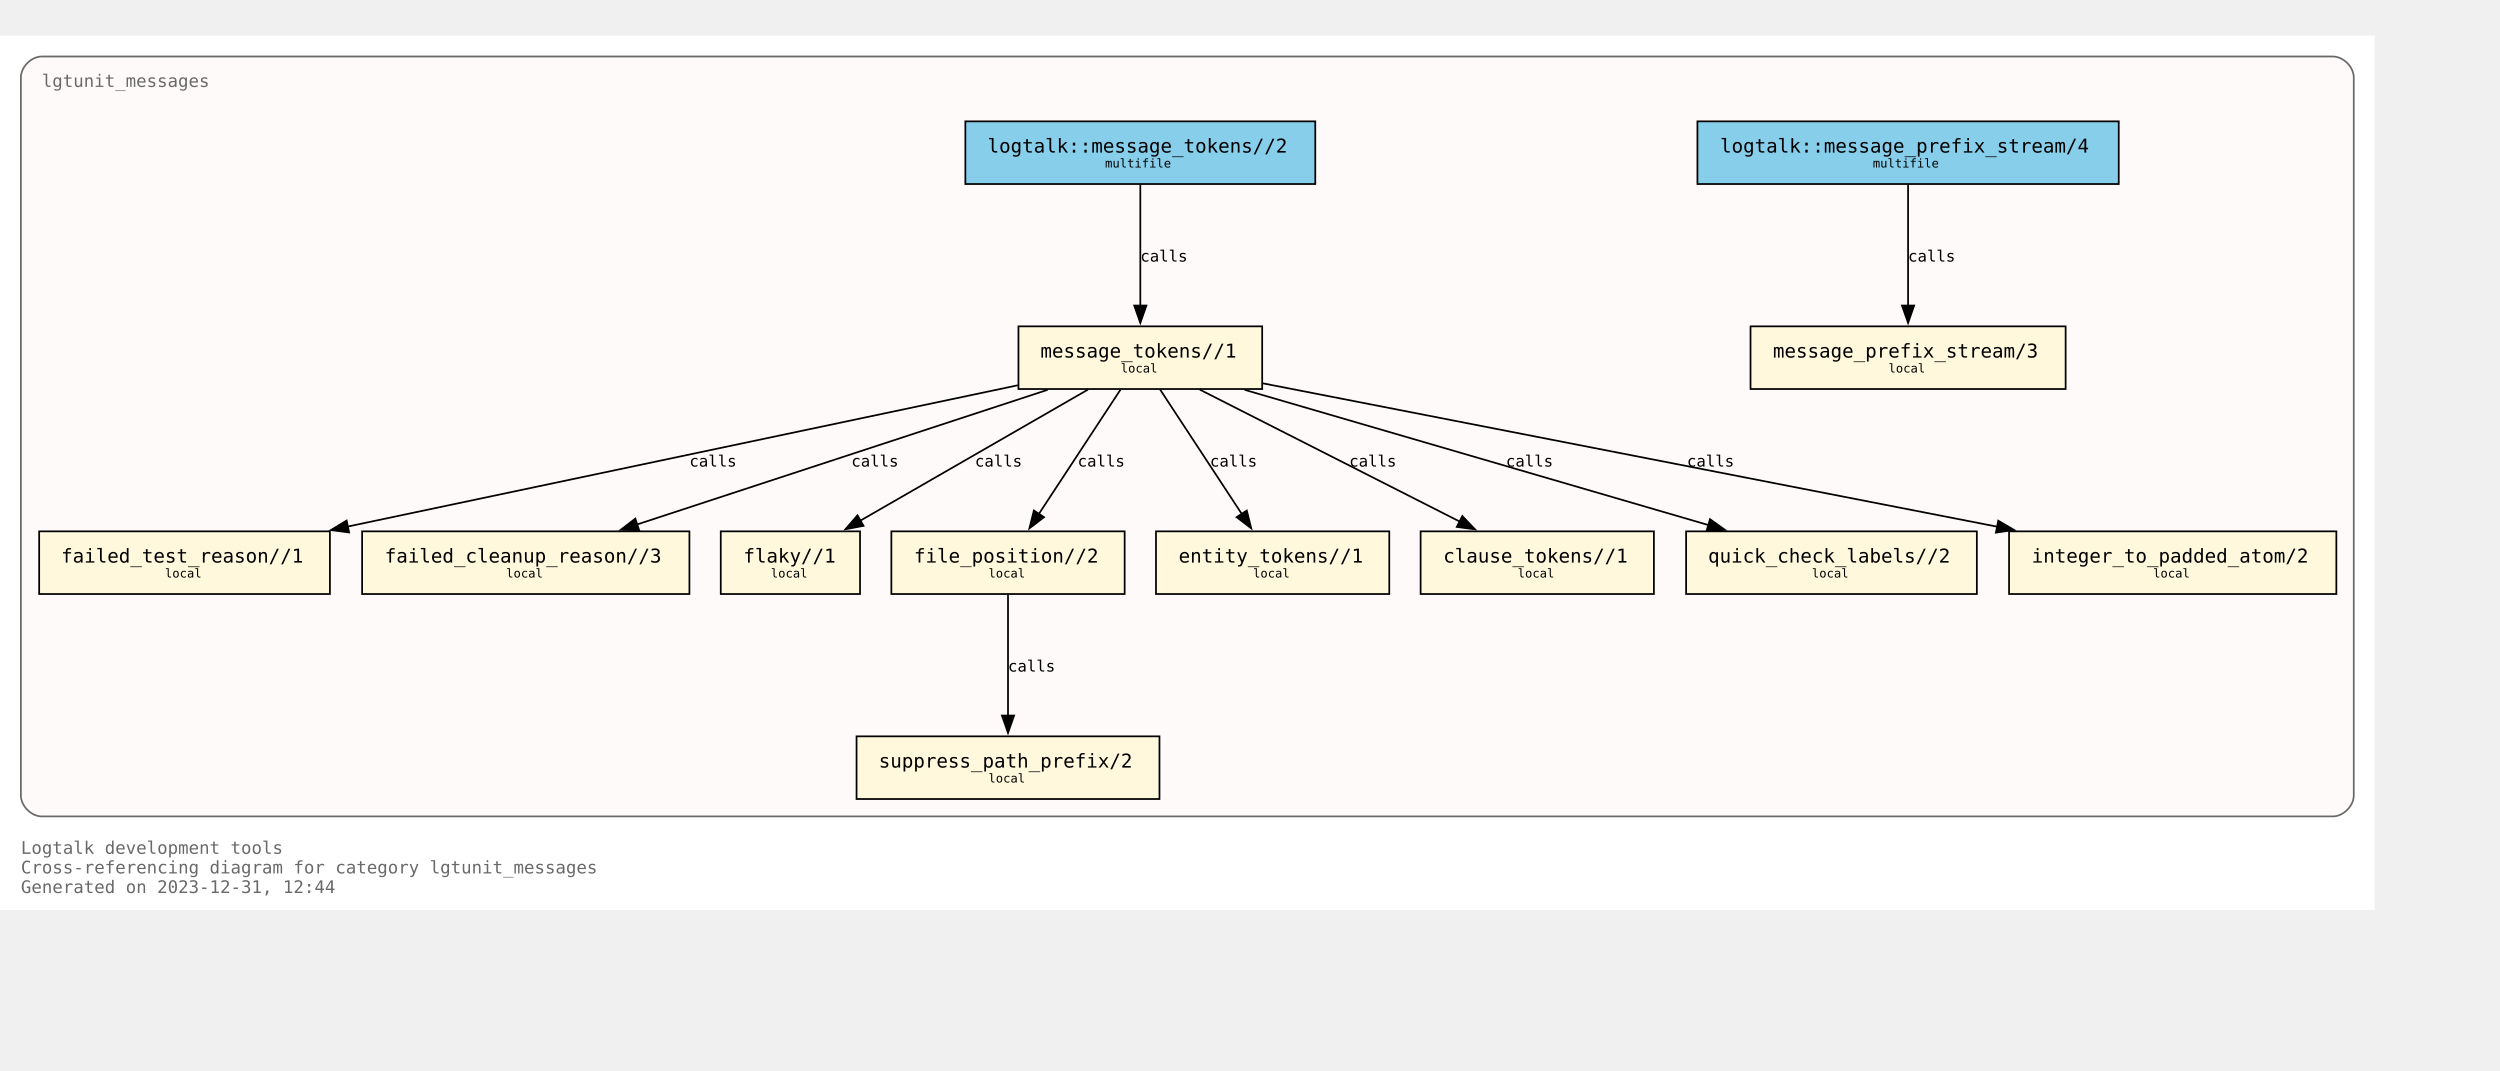
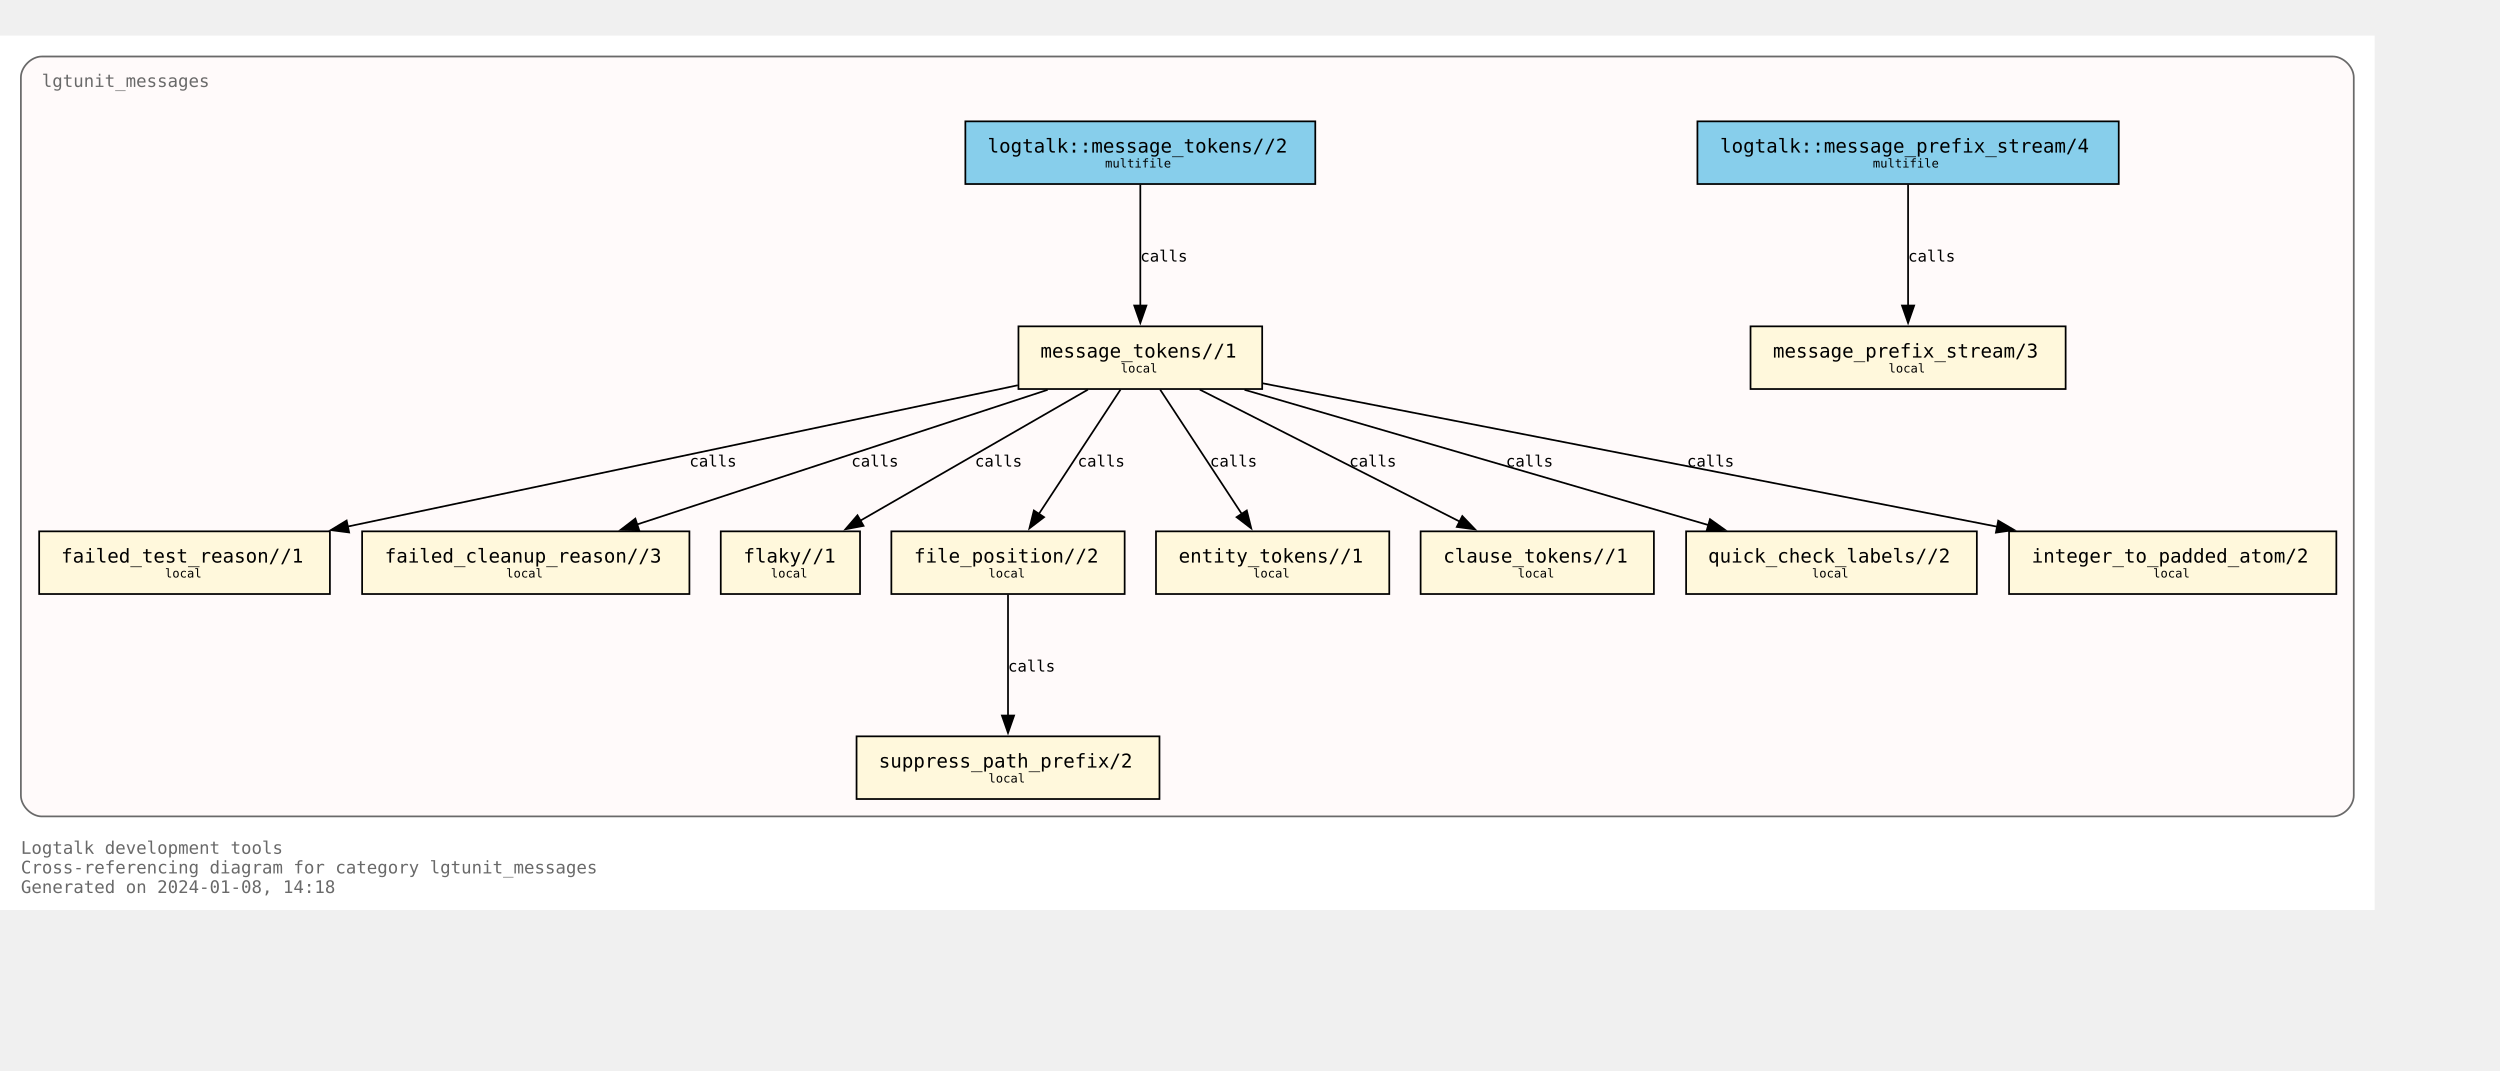
<svg xmlns="http://www.w3.org/2000/svg" xmlns:xlink="http://www.w3.org/1999/xlink" width="1508pt" height="646pt" viewBox="72.00 72.00 1436.00 574.25">
  <g id="graph0" class="graph" transform="scale(1 1) rotate(0) translate(76 570.25)">
    <polygon fill="white" stroke="none" points="-4,4 -4,-498.25 1360,-498.25 1360,4 -4,4" />
    <text text-anchor="start" x="8" y="-28.25" font-family="Monospace" font-size="10.00" fill="dimgray">Logtalk development tools</text>
    <text text-anchor="start" x="8" y="-17" font-family="Monospace" font-size="10.00" fill="dimgray">Cross-referencing diagram for category lgtunit_messages</text>
-     <text text-anchor="start" x="8" y="-5.75" font-family="Monospace" font-size="10.00" fill="dimgray">Generated on 2023-12-31, 12:44</text>
+     <text text-anchor="start" x="8" y="-5.75" font-family="Monospace" font-size="10.00" fill="dimgray">Generated on 2024-01-08, 14:18</text>
    <g id="clust1" class="cluster">
      <g id="a_clust1">
        <a xlink:title="lgtunit_messages">
          <path fill="snow" stroke="dimgray" d="M20,-49.75C20,-49.75 1336,-49.75 1336,-49.75 1342,-49.75 1348,-55.75 1348,-61.75 1348,-61.75 1348,-474.25 1348,-474.25 1348,-480.25 1342,-486.25 1336,-486.25 1336,-486.25 20,-486.25 20,-486.25 14,-486.25 8,-480.25 8,-474.25 8,-474.25 8,-61.75 8,-61.75 8,-55.75 14,-49.75 20,-49.75" />
          <g id="a_clust1_0">
-             <a xlink:href="https://github.com/LogtalkDotOrg/logtalk3/tree/f0ef54f0957fd8cd098294ac60a8dcf87b21f0a9/tools/lgtunit/lgtunit_messages.lgt" xlink:title="https://github.com/LogtalkDotOrg/logtalk3/tree/f0ef54f0957fd8cd098294ac60a8dcf87b21f0a9/tools/lgtunit/lgtunit_messages.lgt">
+             <a xlink:href="https://github.com/LogtalkDotOrg/logtalk3/tree/142025d9045498b6d77f3485cd8fe7bcd83df5ea/tools/lgtunit/lgtunit_messages.lgt" xlink:title="https://github.com/LogtalkDotOrg/logtalk3/tree/142025d9045498b6d77f3485cd8fe7bcd83df5ea/tools/lgtunit/lgtunit_messages.lgt">
              <text text-anchor="start" x="20" y="-468.75" font-family="Monospace" font-size="10.00" fill="dimgray">lgtunit_messages</text>
            </a>
          </g>
        </a>
      </g>
    </g>
    <g id="node1" class="node">
      <g id="a_node1">
-         <a xlink:href="https://github.com/LogtalkDotOrg/logtalk3/tree/f0ef54f0957fd8cd098294ac60a8dcf87b21f0a9/tools/lgtunit/lgtunit_messages.lgt#L51" xlink:title="https://github.com/LogtalkDotOrg/logtalk3/tree/f0ef54f0957fd8cd098294ac60a8dcf87b21f0a9/tools/lgtunit/lgtunit_messages.lgt#L51">
+         <a xlink:href="https://github.com/LogtalkDotOrg/logtalk3/tree/142025d9045498b6d77f3485cd8fe7bcd83df5ea/tools/lgtunit/lgtunit_messages.lgt#L51" xlink:title="https://github.com/LogtalkDotOrg/logtalk3/tree/142025d9045498b6d77f3485cd8fe7bcd83df5ea/tools/lgtunit/lgtunit_messages.lgt#L51">
          <polygon fill="cornsilk" stroke="black" points="1182.5,-331.25 1001.5,-331.25 1001.5,-295.25 1182.5,-295.25 1182.5,-331.25" />
          <text text-anchor="start" x="1009.38" y="-314.07" font-family="Monospace" font-size="9.00"> </text>
          <text text-anchor="start" x="1014.38" y="-313.3" font-family="Monospace" font-size="11.00">message_prefix_stream/3</text>
          <text text-anchor="start" x="1169.38" y="-314.07" font-family="Monospace" font-size="9.00"> </text>
          <text text-anchor="start" x="1009.38" y="-303.2" font-family="Monospace" font-size="9.00"> </text>
          <text text-anchor="start" x="1080.75" y="-304.73" font-family="Monospace" font-size="7.00">local</text>
          <text text-anchor="start" x="1169.38" y="-303.2" font-family="Monospace" font-size="9.00"> </text>
        </a>
      </g>
    </g>
    <g id="node2" class="node">
      <g id="a_node2">
-         <a xlink:href="https://github.com/LogtalkDotOrg/logtalk3/tree/f0ef54f0957fd8cd098294ac60a8dcf87b21f0a9/tools/lgtunit/lgtunit_messages.lgt#L64" xlink:title="https://github.com/LogtalkDotOrg/logtalk3/tree/f0ef54f0957fd8cd098294ac60a8dcf87b21f0a9/tools/lgtunit/lgtunit_messages.lgt#L64">
+         <a xlink:href="https://github.com/LogtalkDotOrg/logtalk3/tree/142025d9045498b6d77f3485cd8fe7bcd83df5ea/tools/lgtunit/lgtunit_messages.lgt#L64" xlink:title="https://github.com/LogtalkDotOrg/logtalk3/tree/142025d9045498b6d77f3485cd8fe7bcd83df5ea/tools/lgtunit/lgtunit_messages.lgt#L64">
          <polygon fill="cornsilk" stroke="black" points="721,-331.25 581,-331.25 581,-295.25 721,-295.25 721,-331.25" />
          <text text-anchor="start" x="588.88" y="-314.07" font-family="Monospace" font-size="9.00"> </text>
          <text text-anchor="start" x="593.62" y="-313.3" font-family="Monospace" font-size="11.00">message_tokens//1</text>
          <text text-anchor="start" x="707.88" y="-314.07" font-family="Monospace" font-size="9.00"> </text>
          <text text-anchor="start" x="588.88" y="-303.2" font-family="Monospace" font-size="9.00"> </text>
          <text text-anchor="start" x="639.75" y="-304.73" font-family="Monospace" font-size="7.00">local</text>
          <text text-anchor="start" x="707.88" y="-303.2" font-family="Monospace" font-size="9.00"> </text>
        </a>
      </g>
    </g>
    <g id="node3" class="node">
      <g id="a_node3">
-         <a xlink:href="https://github.com/LogtalkDotOrg/logtalk3/tree/f0ef54f0957fd8cd098294ac60a8dcf87b21f0a9/tools/lgtunit/lgtunit_messages.lgt#L330" xlink:title="https://github.com/LogtalkDotOrg/logtalk3/tree/f0ef54f0957fd8cd098294ac60a8dcf87b21f0a9/tools/lgtunit/lgtunit_messages.lgt#L330">
+         <a xlink:href="https://github.com/LogtalkDotOrg/logtalk3/tree/142025d9045498b6d77f3485cd8fe7bcd83df5ea/tools/lgtunit/lgtunit_messages.lgt#L330" xlink:title="https://github.com/LogtalkDotOrg/logtalk3/tree/142025d9045498b6d77f3485cd8fe7bcd83df5ea/tools/lgtunit/lgtunit_messages.lgt#L330">
          <polygon fill="cornsilk" stroke="black" points="185.5,-213.5 18.5,-213.5 18.5,-177.5 185.5,-177.5 185.5,-213.5" />
          <text text-anchor="start" x="26.38" y="-196.32" font-family="Monospace" font-size="9.00"> </text>
          <text text-anchor="start" x="31.12" y="-195.55" font-family="Monospace" font-size="11.00">failed_test_reason//1</text>
          <text text-anchor="start" x="172.38" y="-196.32" font-family="Monospace" font-size="9.00"> </text>
          <text text-anchor="start" x="26.38" y="-185.45" font-family="Monospace" font-size="9.00"> </text>
          <text text-anchor="start" x="90.75" y="-186.97" font-family="Monospace" font-size="7.00">local</text>
          <text text-anchor="start" x="172.38" y="-185.45" font-family="Monospace" font-size="9.00"> </text>
        </a>
      </g>
    </g>
    <g id="edge5" class="edge">
      <g id="a_edge5">
-         <a xlink:href="https://github.com/LogtalkDotOrg/logtalk3/tree/f0ef54f0957fd8cd098294ac60a8dcf87b21f0a9/tools/lgtunit/lgtunit_messages.lgt#L127" xlink:title="calls">
+         <a xlink:href="https://github.com/LogtalkDotOrg/logtalk3/tree/142025d9045498b6d77f3485cd8fe7bcd83df5ea/tools/lgtunit/lgtunit_messages.lgt#L127" xlink:title="calls">
          <path fill="none" stroke="black" d="M580.63,-297.41C482.59,-276.74 304.67,-239.23 195.55,-216.22" />
          <polygon fill="black" stroke="black" points="196.54,-212.86 186.03,-214.22 195.1,-219.71 196.54,-212.86" />
        </a>
      </g>
      <g id="a_edge5-label">
-         <a xlink:href="https://github.com/LogtalkDotOrg/logtalk3/tree/f0ef54f0957fd8cd098294ac60a8dcf87b21f0a9/tools/lgtunit/lgtunit_messages.lgt#L127" xlink:title="https://github.com/LogtalkDotOrg/logtalk3/tree/f0ef54f0957fd8cd098294ac60a8dcf87b21f0a9/tools/lgtunit/lgtunit_messages.lgt#L127">
+         <a xlink:href="https://github.com/LogtalkDotOrg/logtalk3/tree/142025d9045498b6d77f3485cd8fe7bcd83df5ea/tools/lgtunit/lgtunit_messages.lgt#L127" xlink:title="https://github.com/LogtalkDotOrg/logtalk3/tree/142025d9045498b6d77f3485cd8fe7bcd83df5ea/tools/lgtunit/lgtunit_messages.lgt#L127">
          <text text-anchor="start" x="392" y="-250.7" font-family="Monospace" font-size="9.00">calls</text>
        </a>
      </g>
    </g>
    <g id="node4" class="node">
      <g id="a_node4">
-         <a xlink:href="https://github.com/LogtalkDotOrg/logtalk3/tree/f0ef54f0957fd8cd098294ac60a8dcf87b21f0a9/tools/lgtunit/lgtunit_messages.lgt#L378" xlink:title="https://github.com/LogtalkDotOrg/logtalk3/tree/f0ef54f0957fd8cd098294ac60a8dcf87b21f0a9/tools/lgtunit/lgtunit_messages.lgt#L378">
+         <a xlink:href="https://github.com/LogtalkDotOrg/logtalk3/tree/142025d9045498b6d77f3485cd8fe7bcd83df5ea/tools/lgtunit/lgtunit_messages.lgt#L378" xlink:title="https://github.com/LogtalkDotOrg/logtalk3/tree/142025d9045498b6d77f3485cd8fe7bcd83df5ea/tools/lgtunit/lgtunit_messages.lgt#L378">
          <polygon fill="cornsilk" stroke="black" points="392,-213.5 204,-213.5 204,-177.5 392,-177.5 392,-213.5" />
          <text text-anchor="start" x="211.88" y="-196.32" font-family="Monospace" font-size="9.00"> </text>
          <text text-anchor="start" x="217" y="-195.55" font-family="Monospace" font-size="11.00">failed_cleanup_reason//3</text>
          <text text-anchor="start" x="378.88" y="-196.32" font-family="Monospace" font-size="9.00"> </text>
          <text text-anchor="start" x="211.88" y="-185.45" font-family="Monospace" font-size="9.00"> </text>
          <text text-anchor="start" x="286.75" y="-186.97" font-family="Monospace" font-size="7.00">local</text>
          <text text-anchor="start" x="378.88" y="-185.45" font-family="Monospace" font-size="9.00"> </text>
        </a>
      </g>
    </g>
    <g id="edge8" class="edge">
      <g id="a_edge8">
-         <a xlink:href="https://github.com/LogtalkDotOrg/logtalk3/tree/f0ef54f0957fd8cd098294ac60a8dcf87b21f0a9/tools/lgtunit/lgtunit_messages.lgt#L221" xlink:title="calls">
+         <a xlink:href="https://github.com/LogtalkDotOrg/logtalk3/tree/142025d9045498b6d77f3485cd8fe7bcd83df5ea/tools/lgtunit/lgtunit_messages.lgt#L221" xlink:title="calls">
          <path fill="none" stroke="black" d="M597.77,-294.8C534.64,-274.1 429.5,-239.62 361.99,-217.48" />
          <polygon fill="black" stroke="black" points="363.12,-214.17 352.52,-214.38 360.93,-220.82 363.12,-214.17" />
        </a>
      </g>
      <g id="a_edge8-label">
-         <a xlink:href="https://github.com/LogtalkDotOrg/logtalk3/tree/f0ef54f0957fd8cd098294ac60a8dcf87b21f0a9/tools/lgtunit/lgtunit_messages.lgt#L221" xlink:title="https://github.com/LogtalkDotOrg/logtalk3/tree/f0ef54f0957fd8cd098294ac60a8dcf87b21f0a9/tools/lgtunit/lgtunit_messages.lgt#L221">
+         <a xlink:href="https://github.com/LogtalkDotOrg/logtalk3/tree/142025d9045498b6d77f3485cd8fe7bcd83df5ea/tools/lgtunit/lgtunit_messages.lgt#L221" xlink:title="https://github.com/LogtalkDotOrg/logtalk3/tree/142025d9045498b6d77f3485cd8fe7bcd83df5ea/tools/lgtunit/lgtunit_messages.lgt#L221">
          <text text-anchor="start" x="485" y="-250.7" font-family="Monospace" font-size="9.00">calls</text>
        </a>
      </g>
    </g>
    <g id="node5" class="node">
      <g id="a_node5">
-         <a xlink:href="https://github.com/LogtalkDotOrg/logtalk3/tree/f0ef54f0957fd8cd098294ac60a8dcf87b21f0a9/tools/lgtunit/lgtunit_messages.lgt#L383" xlink:title="https://github.com/LogtalkDotOrg/logtalk3/tree/f0ef54f0957fd8cd098294ac60a8dcf87b21f0a9/tools/lgtunit/lgtunit_messages.lgt#L383">
+         <a xlink:href="https://github.com/LogtalkDotOrg/logtalk3/tree/142025d9045498b6d77f3485cd8fe7bcd83df5ea/tools/lgtunit/lgtunit_messages.lgt#L383" xlink:title="https://github.com/LogtalkDotOrg/logtalk3/tree/142025d9045498b6d77f3485cd8fe7bcd83df5ea/tools/lgtunit/lgtunit_messages.lgt#L383">
          <polygon fill="cornsilk" stroke="black" points="490,-213.5 410,-213.5 410,-177.5 490,-177.5 490,-213.5" />
          <text text-anchor="start" x="417.88" y="-196.32" font-family="Monospace" font-size="9.00"> </text>
          <text text-anchor="start" x="423" y="-195.55" font-family="Monospace" font-size="11.00">flaky//1</text>
          <text text-anchor="start" x="476.88" y="-196.32" font-family="Monospace" font-size="9.00"> </text>
          <text text-anchor="start" x="417.88" y="-185.45" font-family="Monospace" font-size="9.00"> </text>
          <text text-anchor="start" x="438.75" y="-186.97" font-family="Monospace" font-size="7.00">local</text>
          <text text-anchor="start" x="476.88" y="-185.45" font-family="Monospace" font-size="9.00"> </text>
        </a>
      </g>
    </g>
    <g id="edge4" class="edge">
      <g id="a_edge4">
-         <a xlink:href="https://github.com/LogtalkDotOrg/logtalk3/tree/f0ef54f0957fd8cd098294ac60a8dcf87b21f0a9/tools/lgtunit/lgtunit_messages.lgt#L127" xlink:title="calls">
+         <a xlink:href="https://github.com/LogtalkDotOrg/logtalk3/tree/142025d9045498b6d77f3485cd8fe7bcd83df5ea/tools/lgtunit/lgtunit_messages.lgt#L127" xlink:title="calls">
          <path fill="none" stroke="black" d="M620.91,-294.92C586.12,-274.89 528.73,-241.84 490.16,-219.63" />
          <polygon fill="black" stroke="black" points="492.02,-216.66 481.61,-214.7 488.53,-222.73 492.02,-216.66" />
        </a>
      </g>
      <g id="a_edge4-label">
-         <a xlink:href="https://github.com/LogtalkDotOrg/logtalk3/tree/f0ef54f0957fd8cd098294ac60a8dcf87b21f0a9/tools/lgtunit/lgtunit_messages.lgt#L127" xlink:title="https://github.com/LogtalkDotOrg/logtalk3/tree/f0ef54f0957fd8cd098294ac60a8dcf87b21f0a9/tools/lgtunit/lgtunit_messages.lgt#L127">
+         <a xlink:href="https://github.com/LogtalkDotOrg/logtalk3/tree/142025d9045498b6d77f3485cd8fe7bcd83df5ea/tools/lgtunit/lgtunit_messages.lgt#L127" xlink:title="https://github.com/LogtalkDotOrg/logtalk3/tree/142025d9045498b6d77f3485cd8fe7bcd83df5ea/tools/lgtunit/lgtunit_messages.lgt#L127">
          <text text-anchor="start" x="556" y="-250.7" font-family="Monospace" font-size="9.00">calls</text>
        </a>
      </g>
    </g>
    <g id="node6" class="node">
      <g id="a_node6">
-         <a xlink:href="https://github.com/LogtalkDotOrg/logtalk3/tree/f0ef54f0957fd8cd098294ac60a8dcf87b21f0a9/tools/lgtunit/lgtunit_messages.lgt#L388" xlink:title="https://github.com/LogtalkDotOrg/logtalk3/tree/f0ef54f0957fd8cd098294ac60a8dcf87b21f0a9/tools/lgtunit/lgtunit_messages.lgt#L388">
+         <a xlink:href="https://github.com/LogtalkDotOrg/logtalk3/tree/142025d9045498b6d77f3485cd8fe7bcd83df5ea/tools/lgtunit/lgtunit_messages.lgt#L388" xlink:title="https://github.com/LogtalkDotOrg/logtalk3/tree/142025d9045498b6d77f3485cd8fe7bcd83df5ea/tools/lgtunit/lgtunit_messages.lgt#L388">
          <polygon fill="cornsilk" stroke="black" points="642,-213.5 508,-213.5 508,-177.5 642,-177.5 642,-213.5" />
          <text text-anchor="start" x="515.88" y="-196.32" font-family="Monospace" font-size="9.00"> </text>
          <text text-anchor="start" x="521" y="-195.55" font-family="Monospace" font-size="11.00">file_position//2</text>
          <text text-anchor="start" x="628.88" y="-196.32" font-family="Monospace" font-size="9.00"> </text>
          <text text-anchor="start" x="515.88" y="-185.45" font-family="Monospace" font-size="9.00"> </text>
          <text text-anchor="start" x="563.75" y="-186.97" font-family="Monospace" font-size="7.00">local</text>
          <text text-anchor="start" x="628.88" y="-185.45" font-family="Monospace" font-size="9.00"> </text>
        </a>
      </g>
    </g>
    <g id="edge6" class="edge">
      <g id="a_edge6">
-         <a xlink:href="https://github.com/LogtalkDotOrg/logtalk3/tree/f0ef54f0957fd8cd098294ac60a8dcf87b21f0a9/tools/lgtunit/lgtunit_messages.lgt#L127" xlink:title="calls">
+         <a xlink:href="https://github.com/LogtalkDotOrg/logtalk3/tree/142025d9045498b6d77f3485cd8fe7bcd83df5ea/tools/lgtunit/lgtunit_messages.lgt#L127" xlink:title="calls">
          <path fill="none" stroke="black" d="M639.62,-294.92C627.2,-276 607.14,-245.45 592.67,-223.41" />
          <polygon fill="black" stroke="black" points="595.7,-221.65 587.29,-215.21 589.85,-225.49 595.7,-221.65" />
        </a>
      </g>
      <g id="a_edge6-label">
-         <a xlink:href="https://github.com/LogtalkDotOrg/logtalk3/tree/f0ef54f0957fd8cd098294ac60a8dcf87b21f0a9/tools/lgtunit/lgtunit_messages.lgt#L127" xlink:title="https://github.com/LogtalkDotOrg/logtalk3/tree/f0ef54f0957fd8cd098294ac60a8dcf87b21f0a9/tools/lgtunit/lgtunit_messages.lgt#L127">
+         <a xlink:href="https://github.com/LogtalkDotOrg/logtalk3/tree/142025d9045498b6d77f3485cd8fe7bcd83df5ea/tools/lgtunit/lgtunit_messages.lgt#L127" xlink:title="https://github.com/LogtalkDotOrg/logtalk3/tree/142025d9045498b6d77f3485cd8fe7bcd83df5ea/tools/lgtunit/lgtunit_messages.lgt#L127">
          <text text-anchor="start" x="615" y="-250.7" font-family="Monospace" font-size="9.00">calls</text>
        </a>
      </g>
    </g>
    <g id="node8" class="node">
      <g id="a_node8">
-         <a xlink:href="https://github.com/LogtalkDotOrg/logtalk3/tree/f0ef54f0957fd8cd098294ac60a8dcf87b21f0a9/tools/lgtunit/lgtunit_messages.lgt#L402" xlink:title="https://github.com/LogtalkDotOrg/logtalk3/tree/f0ef54f0957fd8cd098294ac60a8dcf87b21f0a9/tools/lgtunit/lgtunit_messages.lgt#L402">
+         <a xlink:href="https://github.com/LogtalkDotOrg/logtalk3/tree/142025d9045498b6d77f3485cd8fe7bcd83df5ea/tools/lgtunit/lgtunit_messages.lgt#L402" xlink:title="https://github.com/LogtalkDotOrg/logtalk3/tree/142025d9045498b6d77f3485cd8fe7bcd83df5ea/tools/lgtunit/lgtunit_messages.lgt#L402">
          <polygon fill="cornsilk" stroke="black" points="794,-213.5 660,-213.5 660,-177.5 794,-177.5 794,-213.5" />
          <text text-anchor="start" x="667.88" y="-196.32" font-family="Monospace" font-size="9.00"> </text>
          <text text-anchor="start" x="673" y="-195.55" font-family="Monospace" font-size="11.00">entity_tokens//1</text>
          <text text-anchor="start" x="780.88" y="-196.32" font-family="Monospace" font-size="9.00"> </text>
          <text text-anchor="start" x="667.88" y="-185.45" font-family="Monospace" font-size="9.00"> </text>
          <text text-anchor="start" x="715.75" y="-186.97" font-family="Monospace" font-size="7.00">local</text>
          <text text-anchor="start" x="780.88" y="-185.45" font-family="Monospace" font-size="9.00"> </text>
        </a>
      </g>
    </g>
    <g id="edge9" class="edge">
      <g id="a_edge9">
-         <a xlink:href="https://github.com/LogtalkDotOrg/logtalk3/tree/f0ef54f0957fd8cd098294ac60a8dcf87b21f0a9/tools/lgtunit/lgtunit_messages.lgt#L233" xlink:title="calls">
+         <a xlink:href="https://github.com/LogtalkDotOrg/logtalk3/tree/142025d9045498b6d77f3485cd8fe7bcd83df5ea/tools/lgtunit/lgtunit_messages.lgt#L233" xlink:title="calls">
          <path fill="none" stroke="black" d="M662.38,-294.92C674.8,-276 694.86,-245.45 709.33,-223.41" />
          <polygon fill="black" stroke="black" points="712.15,-225.49 714.71,-215.21 706.3,-221.65 712.15,-225.49" />
        </a>
      </g>
      <g id="a_edge9-label">
-         <a xlink:href="https://github.com/LogtalkDotOrg/logtalk3/tree/f0ef54f0957fd8cd098294ac60a8dcf87b21f0a9/tools/lgtunit/lgtunit_messages.lgt#L233" xlink:title="https://github.com/LogtalkDotOrg/logtalk3/tree/f0ef54f0957fd8cd098294ac60a8dcf87b21f0a9/tools/lgtunit/lgtunit_messages.lgt#L233">
+         <a xlink:href="https://github.com/LogtalkDotOrg/logtalk3/tree/142025d9045498b6d77f3485cd8fe7bcd83df5ea/tools/lgtunit/lgtunit_messages.lgt#L233" xlink:title="https://github.com/LogtalkDotOrg/logtalk3/tree/142025d9045498b6d77f3485cd8fe7bcd83df5ea/tools/lgtunit/lgtunit_messages.lgt#L233">
          <text text-anchor="start" x="691" y="-250.7" font-family="Monospace" font-size="9.00">calls</text>
        </a>
      </g>
    </g>
    <g id="node9" class="node">
      <g id="a_node9">
-         <a xlink:href="https://github.com/LogtalkDotOrg/logtalk3/tree/f0ef54f0957fd8cd098294ac60a8dcf87b21f0a9/tools/lgtunit/lgtunit_messages.lgt#L408" xlink:title="https://github.com/LogtalkDotOrg/logtalk3/tree/f0ef54f0957fd8cd098294ac60a8dcf87b21f0a9/tools/lgtunit/lgtunit_messages.lgt#L408">
+         <a xlink:href="https://github.com/LogtalkDotOrg/logtalk3/tree/142025d9045498b6d77f3485cd8fe7bcd83df5ea/tools/lgtunit/lgtunit_messages.lgt#L408" xlink:title="https://github.com/LogtalkDotOrg/logtalk3/tree/142025d9045498b6d77f3485cd8fe7bcd83df5ea/tools/lgtunit/lgtunit_messages.lgt#L408">
          <polygon fill="cornsilk" stroke="black" points="946,-213.5 812,-213.5 812,-177.5 946,-177.5 946,-213.5" />
          <text text-anchor="start" x="819.88" y="-196.32" font-family="Monospace" font-size="9.00"> </text>
          <text text-anchor="start" x="825" y="-195.55" font-family="Monospace" font-size="11.00">clause_tokens//1</text>
          <text text-anchor="start" x="932.88" y="-196.32" font-family="Monospace" font-size="9.00"> </text>
          <text text-anchor="start" x="819.88" y="-185.45" font-family="Monospace" font-size="9.00"> </text>
          <text text-anchor="start" x="867.75" y="-186.97" font-family="Monospace" font-size="7.00">local</text>
          <text text-anchor="start" x="932.88" y="-185.45" font-family="Monospace" font-size="9.00"> </text>
        </a>
      </g>
    </g>
    <g id="edge10" class="edge">
      <g id="a_edge10">
-         <a xlink:href="https://github.com/LogtalkDotOrg/logtalk3/tree/f0ef54f0957fd8cd098294ac60a8dcf87b21f0a9/tools/lgtunit/lgtunit_messages.lgt#L233" xlink:title="calls">
+         <a xlink:href="https://github.com/LogtalkDotOrg/logtalk3/tree/142025d9045498b6d77f3485cd8fe7bcd83df5ea/tools/lgtunit/lgtunit_messages.lgt#L233" xlink:title="calls">
          <path fill="none" stroke="black" d="M685.13,-294.92C724.93,-274.72 790.81,-241.27 834.56,-219.06" />
          <polygon fill="black" stroke="black" points="835.95,-222.28 843.28,-214.63 832.78,-216.04 835.95,-222.28" />
        </a>
      </g>
      <g id="a_edge10-label">
-         <a xlink:href="https://github.com/LogtalkDotOrg/logtalk3/tree/f0ef54f0957fd8cd098294ac60a8dcf87b21f0a9/tools/lgtunit/lgtunit_messages.lgt#L233" xlink:title="https://github.com/LogtalkDotOrg/logtalk3/tree/f0ef54f0957fd8cd098294ac60a8dcf87b21f0a9/tools/lgtunit/lgtunit_messages.lgt#L233">
+         <a xlink:href="https://github.com/LogtalkDotOrg/logtalk3/tree/142025d9045498b6d77f3485cd8fe7bcd83df5ea/tools/lgtunit/lgtunit_messages.lgt#L233" xlink:title="https://github.com/LogtalkDotOrg/logtalk3/tree/142025d9045498b6d77f3485cd8fe7bcd83df5ea/tools/lgtunit/lgtunit_messages.lgt#L233">
          <text text-anchor="start" x="771" y="-250.7" font-family="Monospace" font-size="9.00">calls</text>
        </a>
      </g>
    </g>
    <g id="node10" class="node">
      <g id="a_node10">
-         <a xlink:href="https://github.com/LogtalkDotOrg/logtalk3/tree/f0ef54f0957fd8cd098294ac60a8dcf87b21f0a9/tools/lgtunit/lgtunit_messages.lgt#L414" xlink:title="https://github.com/LogtalkDotOrg/logtalk3/tree/f0ef54f0957fd8cd098294ac60a8dcf87b21f0a9/tools/lgtunit/lgtunit_messages.lgt#L414">
+         <a xlink:href="https://github.com/LogtalkDotOrg/logtalk3/tree/142025d9045498b6d77f3485cd8fe7bcd83df5ea/tools/lgtunit/lgtunit_messages.lgt#L414" xlink:title="https://github.com/LogtalkDotOrg/logtalk3/tree/142025d9045498b6d77f3485cd8fe7bcd83df5ea/tools/lgtunit/lgtunit_messages.lgt#L414">
          <polygon fill="cornsilk" stroke="black" points="1131.5,-213.5 964.5,-213.5 964.5,-177.5 1131.5,-177.5 1131.5,-213.5" />
          <text text-anchor="start" x="972.38" y="-196.32" font-family="Monospace" font-size="9.00"> </text>
          <text text-anchor="start" x="977.12" y="-195.55" font-family="Monospace" font-size="11.00">quick_check_labels//2</text>
          <text text-anchor="start" x="1118.38" y="-196.32" font-family="Monospace" font-size="9.00"> </text>
          <text text-anchor="start" x="972.38" y="-185.45" font-family="Monospace" font-size="9.00"> </text>
          <text text-anchor="start" x="1036.75" y="-186.97" font-family="Monospace" font-size="7.00">local</text>
          <text text-anchor="start" x="1118.38" y="-185.45" font-family="Monospace" font-size="9.00"> </text>
        </a>
      </g>
    </g>
    <g id="edge7" class="edge">
      <g id="a_edge7">
-         <a xlink:href="https://github.com/LogtalkDotOrg/logtalk3/tree/f0ef54f0957fd8cd098294ac60a8dcf87b21f0a9/tools/lgtunit/lgtunit_messages.lgt#L180" xlink:title="calls">
+         <a xlink:href="https://github.com/LogtalkDotOrg/logtalk3/tree/142025d9045498b6d77f3485cd8fe7bcd83df5ea/tools/lgtunit/lgtunit_messages.lgt#L180" xlink:title="calls">
          <path fill="none" stroke="black" d="M710.86,-294.8C782.3,-273.97 901.58,-239.19 977.43,-217.07" />
          <polygon fill="black" stroke="black" points="978.22,-220.49 986.85,-214.33 976.27,-213.77 978.22,-220.49" />
        </a>
      </g>
      <g id="a_edge7-label">
-         <a xlink:href="https://github.com/LogtalkDotOrg/logtalk3/tree/f0ef54f0957fd8cd098294ac60a8dcf87b21f0a9/tools/lgtunit/lgtunit_messages.lgt#L180" xlink:title="https://github.com/LogtalkDotOrg/logtalk3/tree/f0ef54f0957fd8cd098294ac60a8dcf87b21f0a9/tools/lgtunit/lgtunit_messages.lgt#L180">
+         <a xlink:href="https://github.com/LogtalkDotOrg/logtalk3/tree/142025d9045498b6d77f3485cd8fe7bcd83df5ea/tools/lgtunit/lgtunit_messages.lgt#L180" xlink:title="https://github.com/LogtalkDotOrg/logtalk3/tree/142025d9045498b6d77f3485cd8fe7bcd83df5ea/tools/lgtunit/lgtunit_messages.lgt#L180">
          <text text-anchor="start" x="861" y="-250.7" font-family="Monospace" font-size="9.00">calls</text>
        </a>
      </g>
    </g>
    <g id="node11" class="node">
      <g id="a_node11">
-         <a xlink:href="https://github.com/LogtalkDotOrg/logtalk3/tree/f0ef54f0957fd8cd098294ac60a8dcf87b21f0a9/tools/lgtunit/lgtunit_messages.lgt#L424" xlink:title="https://github.com/LogtalkDotOrg/logtalk3/tree/f0ef54f0957fd8cd098294ac60a8dcf87b21f0a9/tools/lgtunit/lgtunit_messages.lgt#L424">
+         <a xlink:href="https://github.com/LogtalkDotOrg/logtalk3/tree/142025d9045498b6d77f3485cd8fe7bcd83df5ea/tools/lgtunit/lgtunit_messages.lgt#L424" xlink:title="https://github.com/LogtalkDotOrg/logtalk3/tree/142025d9045498b6d77f3485cd8fe7bcd83df5ea/tools/lgtunit/lgtunit_messages.lgt#L424">
          <polygon fill="cornsilk" stroke="black" points="1338,-213.5 1150,-213.5 1150,-177.5 1338,-177.5 1338,-213.5" />
          <text text-anchor="start" x="1157.88" y="-196.32" font-family="Monospace" font-size="9.00"> </text>
          <text text-anchor="start" x="1163" y="-195.55" font-family="Monospace" font-size="11.00">integer_to_padded_atom/2</text>
          <text text-anchor="start" x="1324.88" y="-196.32" font-family="Monospace" font-size="9.00"> </text>
          <text text-anchor="start" x="1157.88" y="-185.45" font-family="Monospace" font-size="9.00"> </text>
          <text text-anchor="start" x="1232.75" y="-186.97" font-family="Monospace" font-size="7.00">local</text>
          <text text-anchor="start" x="1324.88" y="-185.45" font-family="Monospace" font-size="9.00"> </text>
        </a>
      </g>
    </g>
    <g id="edge3" class="edge">
      <g id="a_edge3">
-         <a xlink:href="https://github.com/LogtalkDotOrg/logtalk3/tree/f0ef54f0957fd8cd098294ac60a8dcf87b21f0a9/tools/lgtunit/lgtunit_messages.lgt#L70" xlink:title="calls">
+         <a xlink:href="https://github.com/LogtalkDotOrg/logtalk3/tree/142025d9045498b6d77f3485cd8fe7bcd83df5ea/tools/lgtunit/lgtunit_messages.lgt#L70" xlink:title="calls">
          <path fill="none" stroke="black" d="M721.35,-298.52C826.08,-278.08 1023.47,-239.55 1143.42,-216.13" />
          <polygon fill="black" stroke="black" points="1143.79,-219.63 1152.93,-214.28 1142.45,-212.76 1143.79,-219.63" />
        </a>
      </g>
      <g id="a_edge3-label">
-         <a xlink:href="https://github.com/LogtalkDotOrg/logtalk3/tree/f0ef54f0957fd8cd098294ac60a8dcf87b21f0a9/tools/lgtunit/lgtunit_messages.lgt#L70" xlink:title="https://github.com/LogtalkDotOrg/logtalk3/tree/f0ef54f0957fd8cd098294ac60a8dcf87b21f0a9/tools/lgtunit/lgtunit_messages.lgt#L70">
+         <a xlink:href="https://github.com/LogtalkDotOrg/logtalk3/tree/142025d9045498b6d77f3485cd8fe7bcd83df5ea/tools/lgtunit/lgtunit_messages.lgt#L70" xlink:title="https://github.com/LogtalkDotOrg/logtalk3/tree/142025d9045498b6d77f3485cd8fe7bcd83df5ea/tools/lgtunit/lgtunit_messages.lgt#L70">
          <text text-anchor="start" x="965" y="-250.7" font-family="Monospace" font-size="9.00">calls</text>
        </a>
      </g>
    </g>
    <g id="node7" class="node">
      <g id="a_node7">
-         <a xlink:href="https://github.com/LogtalkDotOrg/logtalk3/tree/f0ef54f0957fd8cd098294ac60a8dcf87b21f0a9/tools/lgtunit/lgtunit_messages.lgt#L395" xlink:title="https://github.com/LogtalkDotOrg/logtalk3/tree/f0ef54f0957fd8cd098294ac60a8dcf87b21f0a9/tools/lgtunit/lgtunit_messages.lgt#L395">
+         <a xlink:href="https://github.com/LogtalkDotOrg/logtalk3/tree/142025d9045498b6d77f3485cd8fe7bcd83df5ea/tools/lgtunit/lgtunit_messages.lgt#L395" xlink:title="https://github.com/LogtalkDotOrg/logtalk3/tree/142025d9045498b6d77f3485cd8fe7bcd83df5ea/tools/lgtunit/lgtunit_messages.lgt#L395">
          <polygon fill="cornsilk" stroke="black" points="662,-95.75 488,-95.75 488,-59.75 662,-59.75 662,-95.75" />
          <text text-anchor="start" x="495.88" y="-78.58" font-family="Monospace" font-size="9.00"> </text>
          <text text-anchor="start" x="500.75" y="-77.8" font-family="Monospace" font-size="11.00">suppress_path_prefix/2</text>
          <text text-anchor="start" x="648.88" y="-78.58" font-family="Monospace" font-size="9.00"> </text>
          <text text-anchor="start" x="495.88" y="-67.7" font-family="Monospace" font-size="9.00"> </text>
          <text text-anchor="start" x="563.75" y="-69.22" font-family="Monospace" font-size="7.00">local</text>
          <text text-anchor="start" x="648.88" y="-67.7" font-family="Monospace" font-size="9.00"> </text>
        </a>
      </g>
    </g>
    <g id="edge11" class="edge">
      <g id="a_edge11">
-         <a xlink:href="https://github.com/LogtalkDotOrg/logtalk3/tree/f0ef54f0957fd8cd098294ac60a8dcf87b21f0a9/tools/lgtunit/lgtunit_messages.lgt#L388" xlink:title="calls">
+         <a xlink:href="https://github.com/LogtalkDotOrg/logtalk3/tree/142025d9045498b6d77f3485cd8fe7bcd83df5ea/tools/lgtunit/lgtunit_messages.lgt#L388" xlink:title="calls">
          <path fill="none" stroke="black" d="M575,-177.17C575,-158.76 575,-129.35 575,-107.46" />
          <polygon fill="black" stroke="black" points="578.5,-107.71 575,-97.71 571.5,-107.71 578.5,-107.71" />
        </a>
      </g>
      <g id="a_edge11-label">
-         <a xlink:href="https://github.com/LogtalkDotOrg/logtalk3/tree/f0ef54f0957fd8cd098294ac60a8dcf87b21f0a9/tools/lgtunit/lgtunit_messages.lgt#L388" xlink:title="https://github.com/LogtalkDotOrg/logtalk3/tree/f0ef54f0957fd8cd098294ac60a8dcf87b21f0a9/tools/lgtunit/lgtunit_messages.lgt#L388">
+         <a xlink:href="https://github.com/LogtalkDotOrg/logtalk3/tree/142025d9045498b6d77f3485cd8fe7bcd83df5ea/tools/lgtunit/lgtunit_messages.lgt#L388" xlink:title="https://github.com/LogtalkDotOrg/logtalk3/tree/142025d9045498b6d77f3485cd8fe7bcd83df5ea/tools/lgtunit/lgtunit_messages.lgt#L388">
          <text text-anchor="start" x="575" y="-132.95" font-family="Monospace" font-size="9.00">calls</text>
        </a>
      </g>
    </g>
    <g id="node12" class="node">
      <g id="a_node12">
-         <a xlink:href="https://github.com/LogtalkDotOrg/logtalk3/tree/f0ef54f0957fd8cd098294ac60a8dcf87b21f0a9/tools/lgtunit/lgtunit_messages.lgt#L47" xlink:title="https://github.com/LogtalkDotOrg/logtalk3/tree/f0ef54f0957fd8cd098294ac60a8dcf87b21f0a9/tools/lgtunit/lgtunit_messages.lgt#L47">
+         <a xlink:href="https://github.com/LogtalkDotOrg/logtalk3/tree/142025d9045498b6d77f3485cd8fe7bcd83df5ea/tools/lgtunit/lgtunit_messages.lgt#L47" xlink:title="https://github.com/LogtalkDotOrg/logtalk3/tree/142025d9045498b6d77f3485cd8fe7bcd83df5ea/tools/lgtunit/lgtunit_messages.lgt#L47">
          <polygon fill="skyblue" stroke="black" points="1213,-449 971,-449 971,-413 1213,-413 1213,-449" />
          <text text-anchor="start" x="978.88" y="-431.82" font-family="Monospace" font-size="9.00"> </text>
          <text text-anchor="start" x="984" y="-431.05" font-family="Monospace" font-size="11.00">logtalk::message_prefix_stream/4</text>
          <text text-anchor="start" x="1199.88" y="-431.82" font-family="Monospace" font-size="9.00"> </text>
          <text text-anchor="start" x="978.88" y="-420.95" font-family="Monospace" font-size="9.00"> </text>
          <text text-anchor="start" x="1071.75" y="-422.48" font-family="Monospace" font-size="7.00">multifile</text>
          <text text-anchor="start" x="1199.88" y="-420.95" font-family="Monospace" font-size="9.00"> </text>
        </a>
      </g>
    </g>
    <g id="edge1" class="edge">
      <g id="a_edge1">
-         <a xlink:href="https://github.com/LogtalkDotOrg/logtalk3/tree/f0ef54f0957fd8cd098294ac60a8dcf87b21f0a9/tools/lgtunit/lgtunit_messages.lgt#L47" xlink:title="calls">
+         <a xlink:href="https://github.com/LogtalkDotOrg/logtalk3/tree/142025d9045498b6d77f3485cd8fe7bcd83df5ea/tools/lgtunit/lgtunit_messages.lgt#L47" xlink:title="calls">
          <path fill="none" stroke="black" d="M1092,-412.67C1092,-394.26 1092,-364.85 1092,-342.96" />
          <polygon fill="black" stroke="black" points="1095.5,-343.21 1092,-333.21 1088.5,-343.21 1095.5,-343.21" />
        </a>
      </g>
      <g id="a_edge1-label">
-         <a xlink:href="https://github.com/LogtalkDotOrg/logtalk3/tree/f0ef54f0957fd8cd098294ac60a8dcf87b21f0a9/tools/lgtunit/lgtunit_messages.lgt#L47" xlink:title="https://github.com/LogtalkDotOrg/logtalk3/tree/f0ef54f0957fd8cd098294ac60a8dcf87b21f0a9/tools/lgtunit/lgtunit_messages.lgt#L47">
+         <a xlink:href="https://github.com/LogtalkDotOrg/logtalk3/tree/142025d9045498b6d77f3485cd8fe7bcd83df5ea/tools/lgtunit/lgtunit_messages.lgt#L47" xlink:title="https://github.com/LogtalkDotOrg/logtalk3/tree/142025d9045498b6d77f3485cd8fe7bcd83df5ea/tools/lgtunit/lgtunit_messages.lgt#L47">
          <text text-anchor="start" x="1092" y="-368.45" font-family="Monospace" font-size="9.00">calls</text>
        </a>
      </g>
    </g>
    <g id="node13" class="node">
      <g id="a_node13">
-         <a xlink:href="https://github.com/LogtalkDotOrg/logtalk3/tree/f0ef54f0957fd8cd098294ac60a8dcf87b21f0a9/tools/lgtunit/lgtunit_messages.lgt#L58" xlink:title="https://github.com/LogtalkDotOrg/logtalk3/tree/f0ef54f0957fd8cd098294ac60a8dcf87b21f0a9/tools/lgtunit/lgtunit_messages.lgt#L58">
+         <a xlink:href="https://github.com/LogtalkDotOrg/logtalk3/tree/142025d9045498b6d77f3485cd8fe7bcd83df5ea/tools/lgtunit/lgtunit_messages.lgt#L58" xlink:title="https://github.com/LogtalkDotOrg/logtalk3/tree/142025d9045498b6d77f3485cd8fe7bcd83df5ea/tools/lgtunit/lgtunit_messages.lgt#L58">
          <polygon fill="skyblue" stroke="black" points="751.5,-449 550.5,-449 550.5,-413 751.5,-413 751.5,-449" />
          <text text-anchor="start" x="558.38" y="-431.82" font-family="Monospace" font-size="9.00"> </text>
          <text text-anchor="start" x="563.25" y="-431.05" font-family="Monospace" font-size="11.00">logtalk::message_tokens//2</text>
          <text text-anchor="start" x="738.38" y="-431.82" font-family="Monospace" font-size="9.00"> </text>
          <text text-anchor="start" x="558.38" y="-420.95" font-family="Monospace" font-size="9.00"> </text>
          <text text-anchor="start" x="630.75" y="-422.48" font-family="Monospace" font-size="7.00">multifile</text>
          <text text-anchor="start" x="738.38" y="-420.95" font-family="Monospace" font-size="9.00"> </text>
        </a>
      </g>
    </g>
    <g id="edge2" class="edge">
      <g id="a_edge2">
-         <a xlink:href="https://github.com/LogtalkDotOrg/logtalk3/tree/f0ef54f0957fd8cd098294ac60a8dcf87b21f0a9/tools/lgtunit/lgtunit_messages.lgt#L58" xlink:title="calls">
+         <a xlink:href="https://github.com/LogtalkDotOrg/logtalk3/tree/142025d9045498b6d77f3485cd8fe7bcd83df5ea/tools/lgtunit/lgtunit_messages.lgt#L58" xlink:title="calls">
          <path fill="none" stroke="black" d="M651,-412.67C651,-394.26 651,-364.85 651,-342.96" />
          <polygon fill="black" stroke="black" points="654.5,-343.21 651,-333.21 647.5,-343.21 654.5,-343.21" />
        </a>
      </g>
      <g id="a_edge2-label">
-         <a xlink:href="https://github.com/LogtalkDotOrg/logtalk3/tree/f0ef54f0957fd8cd098294ac60a8dcf87b21f0a9/tools/lgtunit/lgtunit_messages.lgt#L58" xlink:title="https://github.com/LogtalkDotOrg/logtalk3/tree/f0ef54f0957fd8cd098294ac60a8dcf87b21f0a9/tools/lgtunit/lgtunit_messages.lgt#L58">
+         <a xlink:href="https://github.com/LogtalkDotOrg/logtalk3/tree/142025d9045498b6d77f3485cd8fe7bcd83df5ea/tools/lgtunit/lgtunit_messages.lgt#L58" xlink:title="https://github.com/LogtalkDotOrg/logtalk3/tree/142025d9045498b6d77f3485cd8fe7bcd83df5ea/tools/lgtunit/lgtunit_messages.lgt#L58">
          <text text-anchor="start" x="651" y="-368.45" font-family="Monospace" font-size="9.00">calls</text>
        </a>
      </g>
    </g>
  </g>
</svg>
